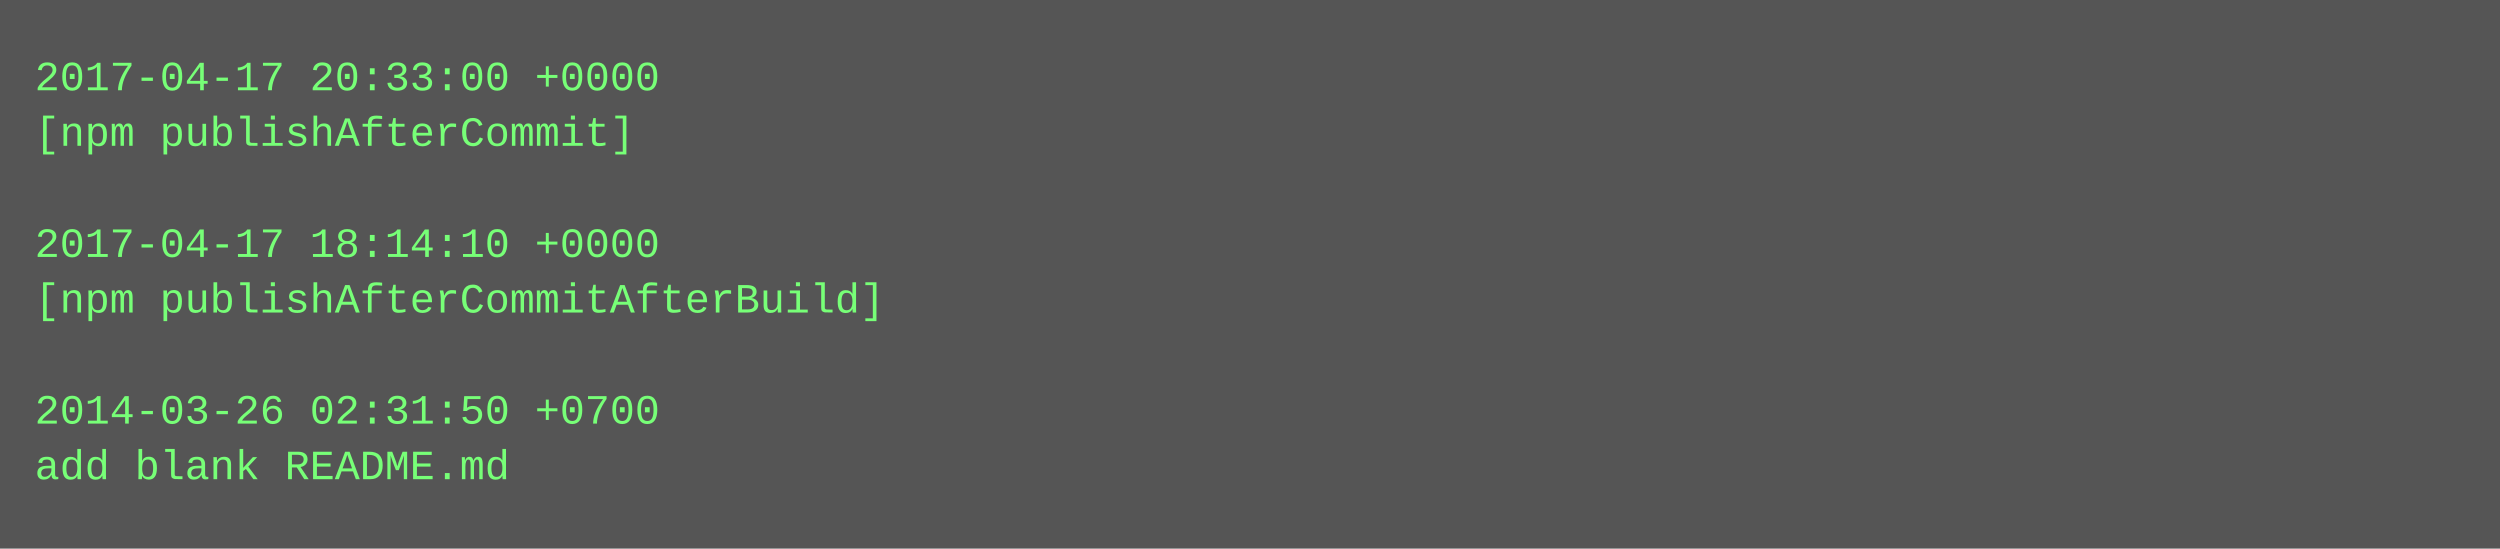
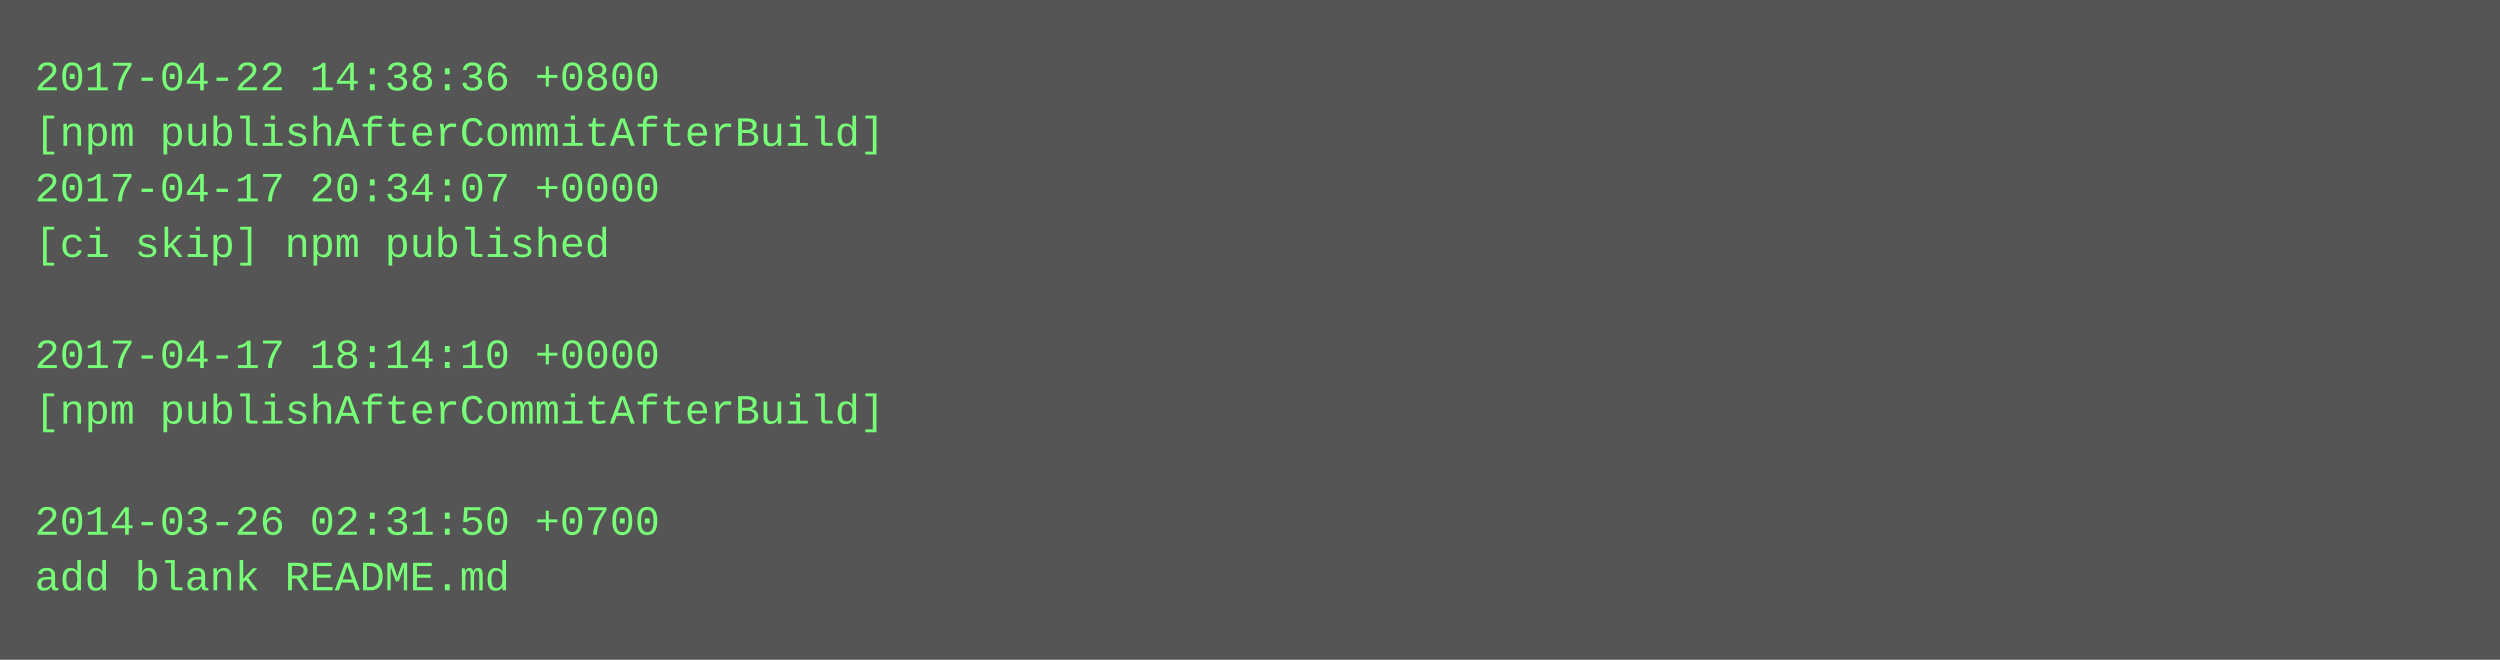
- <svg xmlns="http://www.w3.org/2000/svg" height="158" width="720">
-   <rect height="158" fill="#555" width="720" />
+ <svg xmlns="http://www.w3.org/2000/svg" height="190" width="720">
+   <rect height="190" fill="#555" width="720" />
  <text fill="#7f7" font-family="Courier New" font-size="12" xml:space="preserve">
-     <tspan x="10" y="26">2017-04-17 20:33:00 +0000</tspan>
-     <tspan x="10" y="42">[npm publishAfterCommit]</tspan>
-     <tspan x="10" y="58" />
-     <tspan x="10" y="74">2017-04-17 18:14:10 +0000</tspan>
-     <tspan x="10" y="90">[npm publishAfterCommitAfterBuild]</tspan>
-     <tspan x="10" y="106" />
-     <tspan x="10" y="122">2014-03-26 02:31:50 +0700</tspan>
-     <tspan x="10" y="138">add blank README.md</tspan>
+     <tspan x="10" y="26">2017-04-22 14:38:36 +0800</tspan>
+     <tspan x="10" y="42">[npm publishAfterCommitAfterBuild]</tspan>
+     <tspan x="10" y="58">2017-04-17 20:34:07 +0000</tspan>
+     <tspan x="10" y="74">[ci skip] npm published</tspan>
+     <tspan x="10" y="90" />
+     <tspan x="10" y="106">2017-04-17 18:14:10 +0000</tspan>
+     <tspan x="10" y="122">[npm publishAfterCommitAfterBuild]</tspan>
+     <tspan x="10" y="138" />
+     <tspan x="10" y="154">2014-03-26 02:31:50 +0700</tspan>
+     <tspan x="10" y="170">add blank README.md</tspan>
  </text>
</svg>
